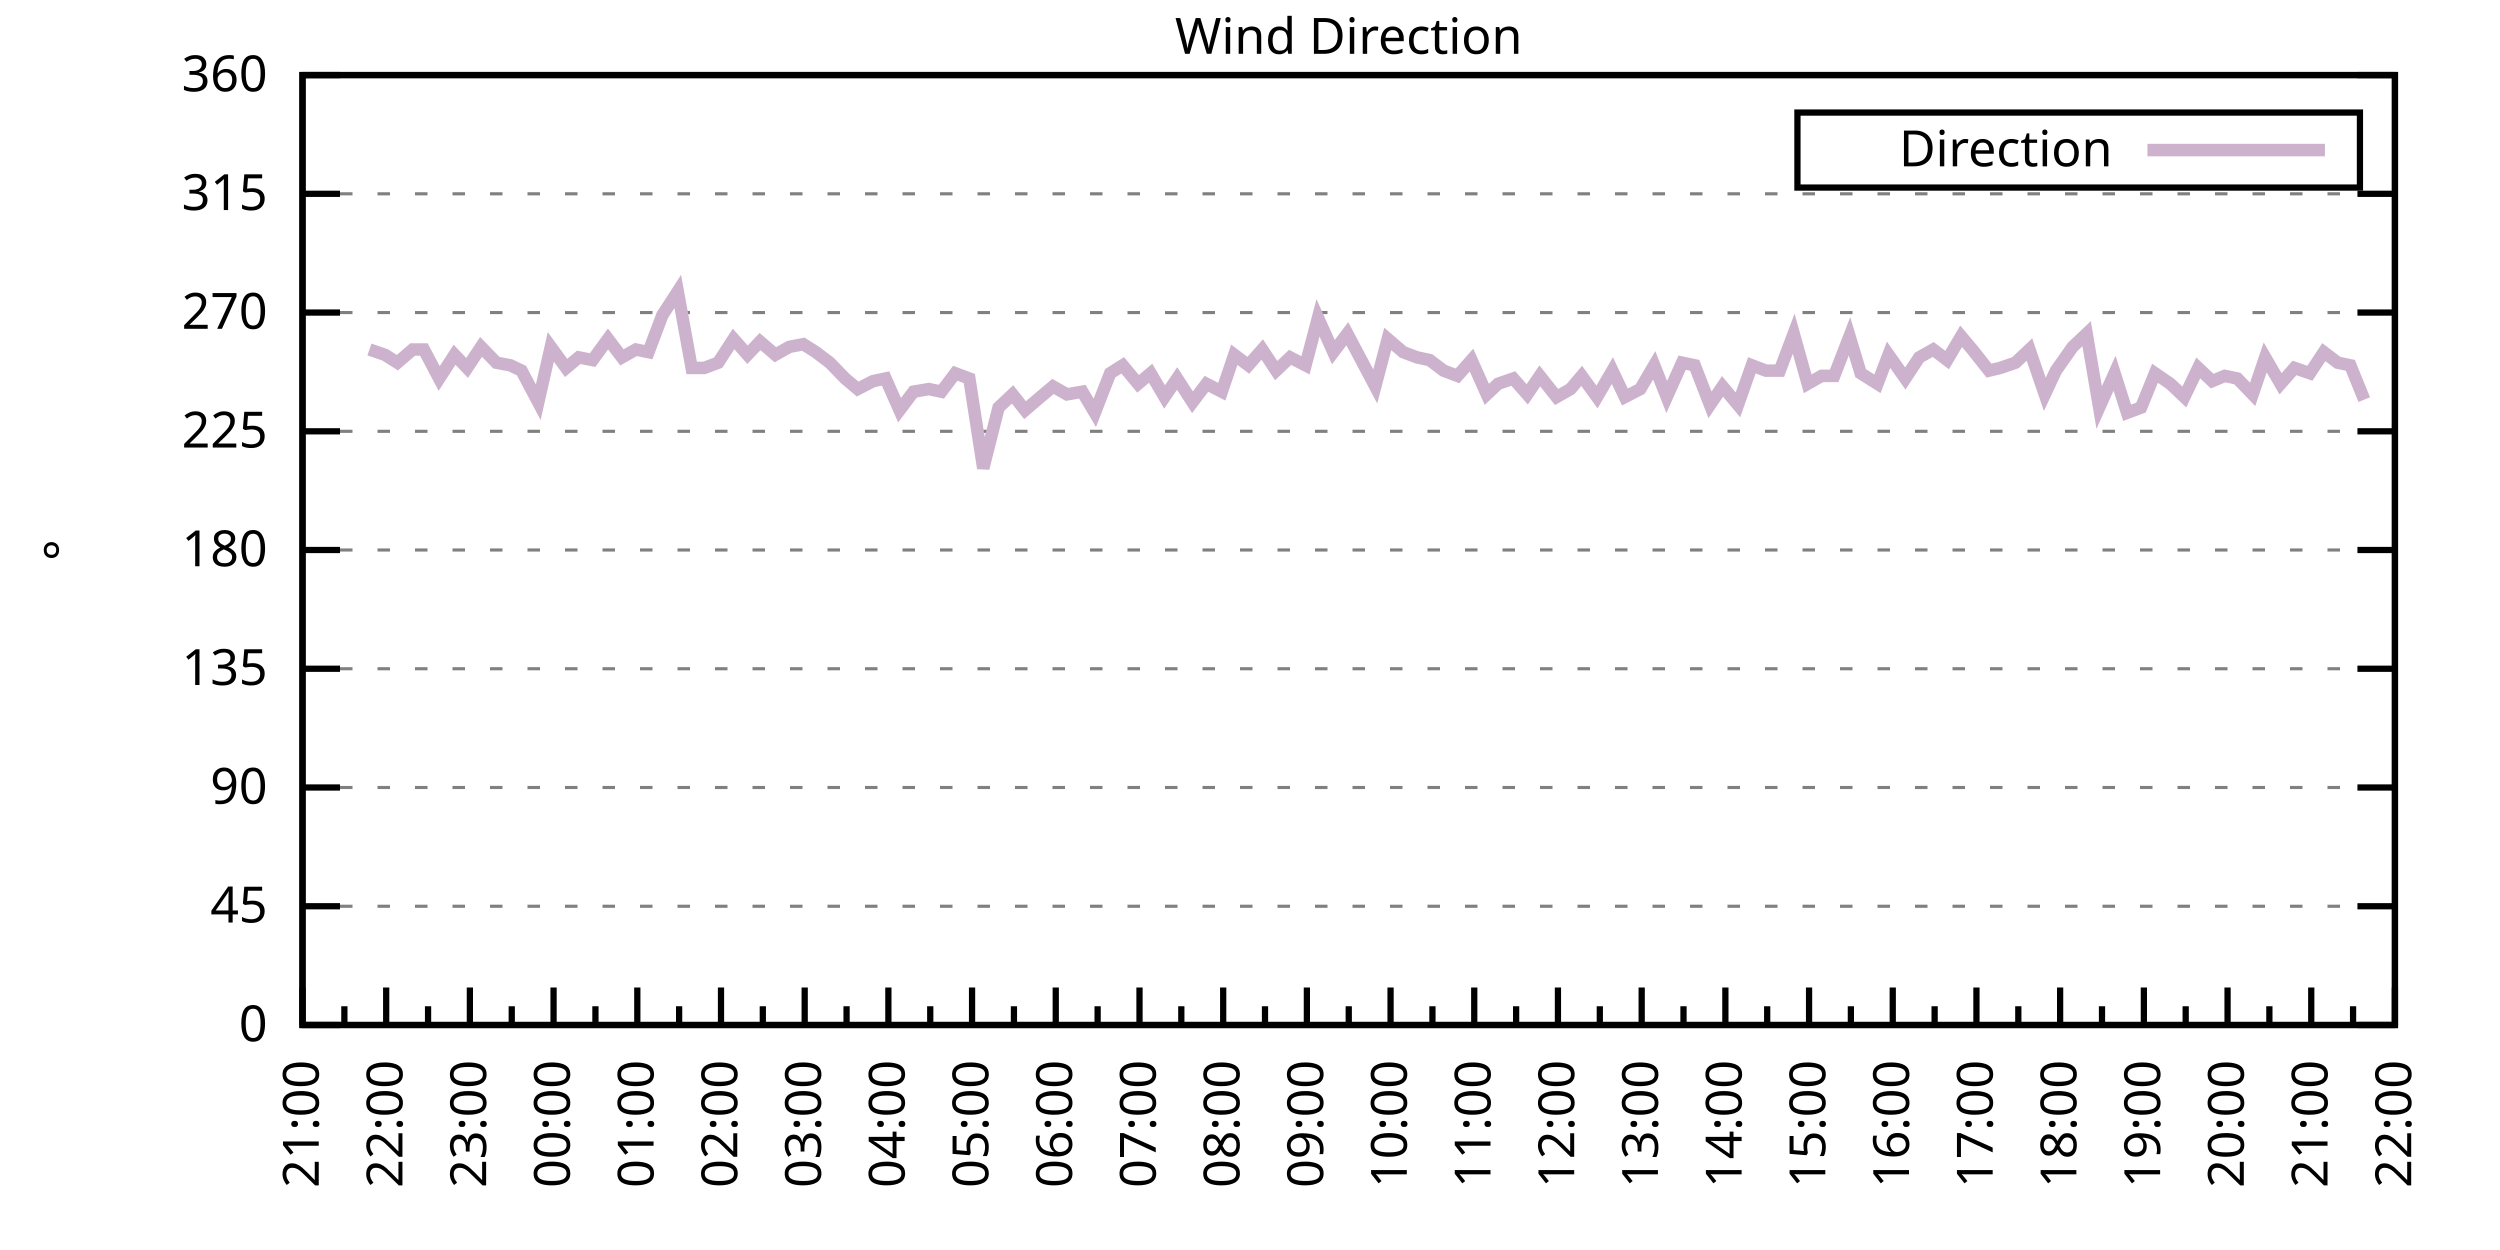
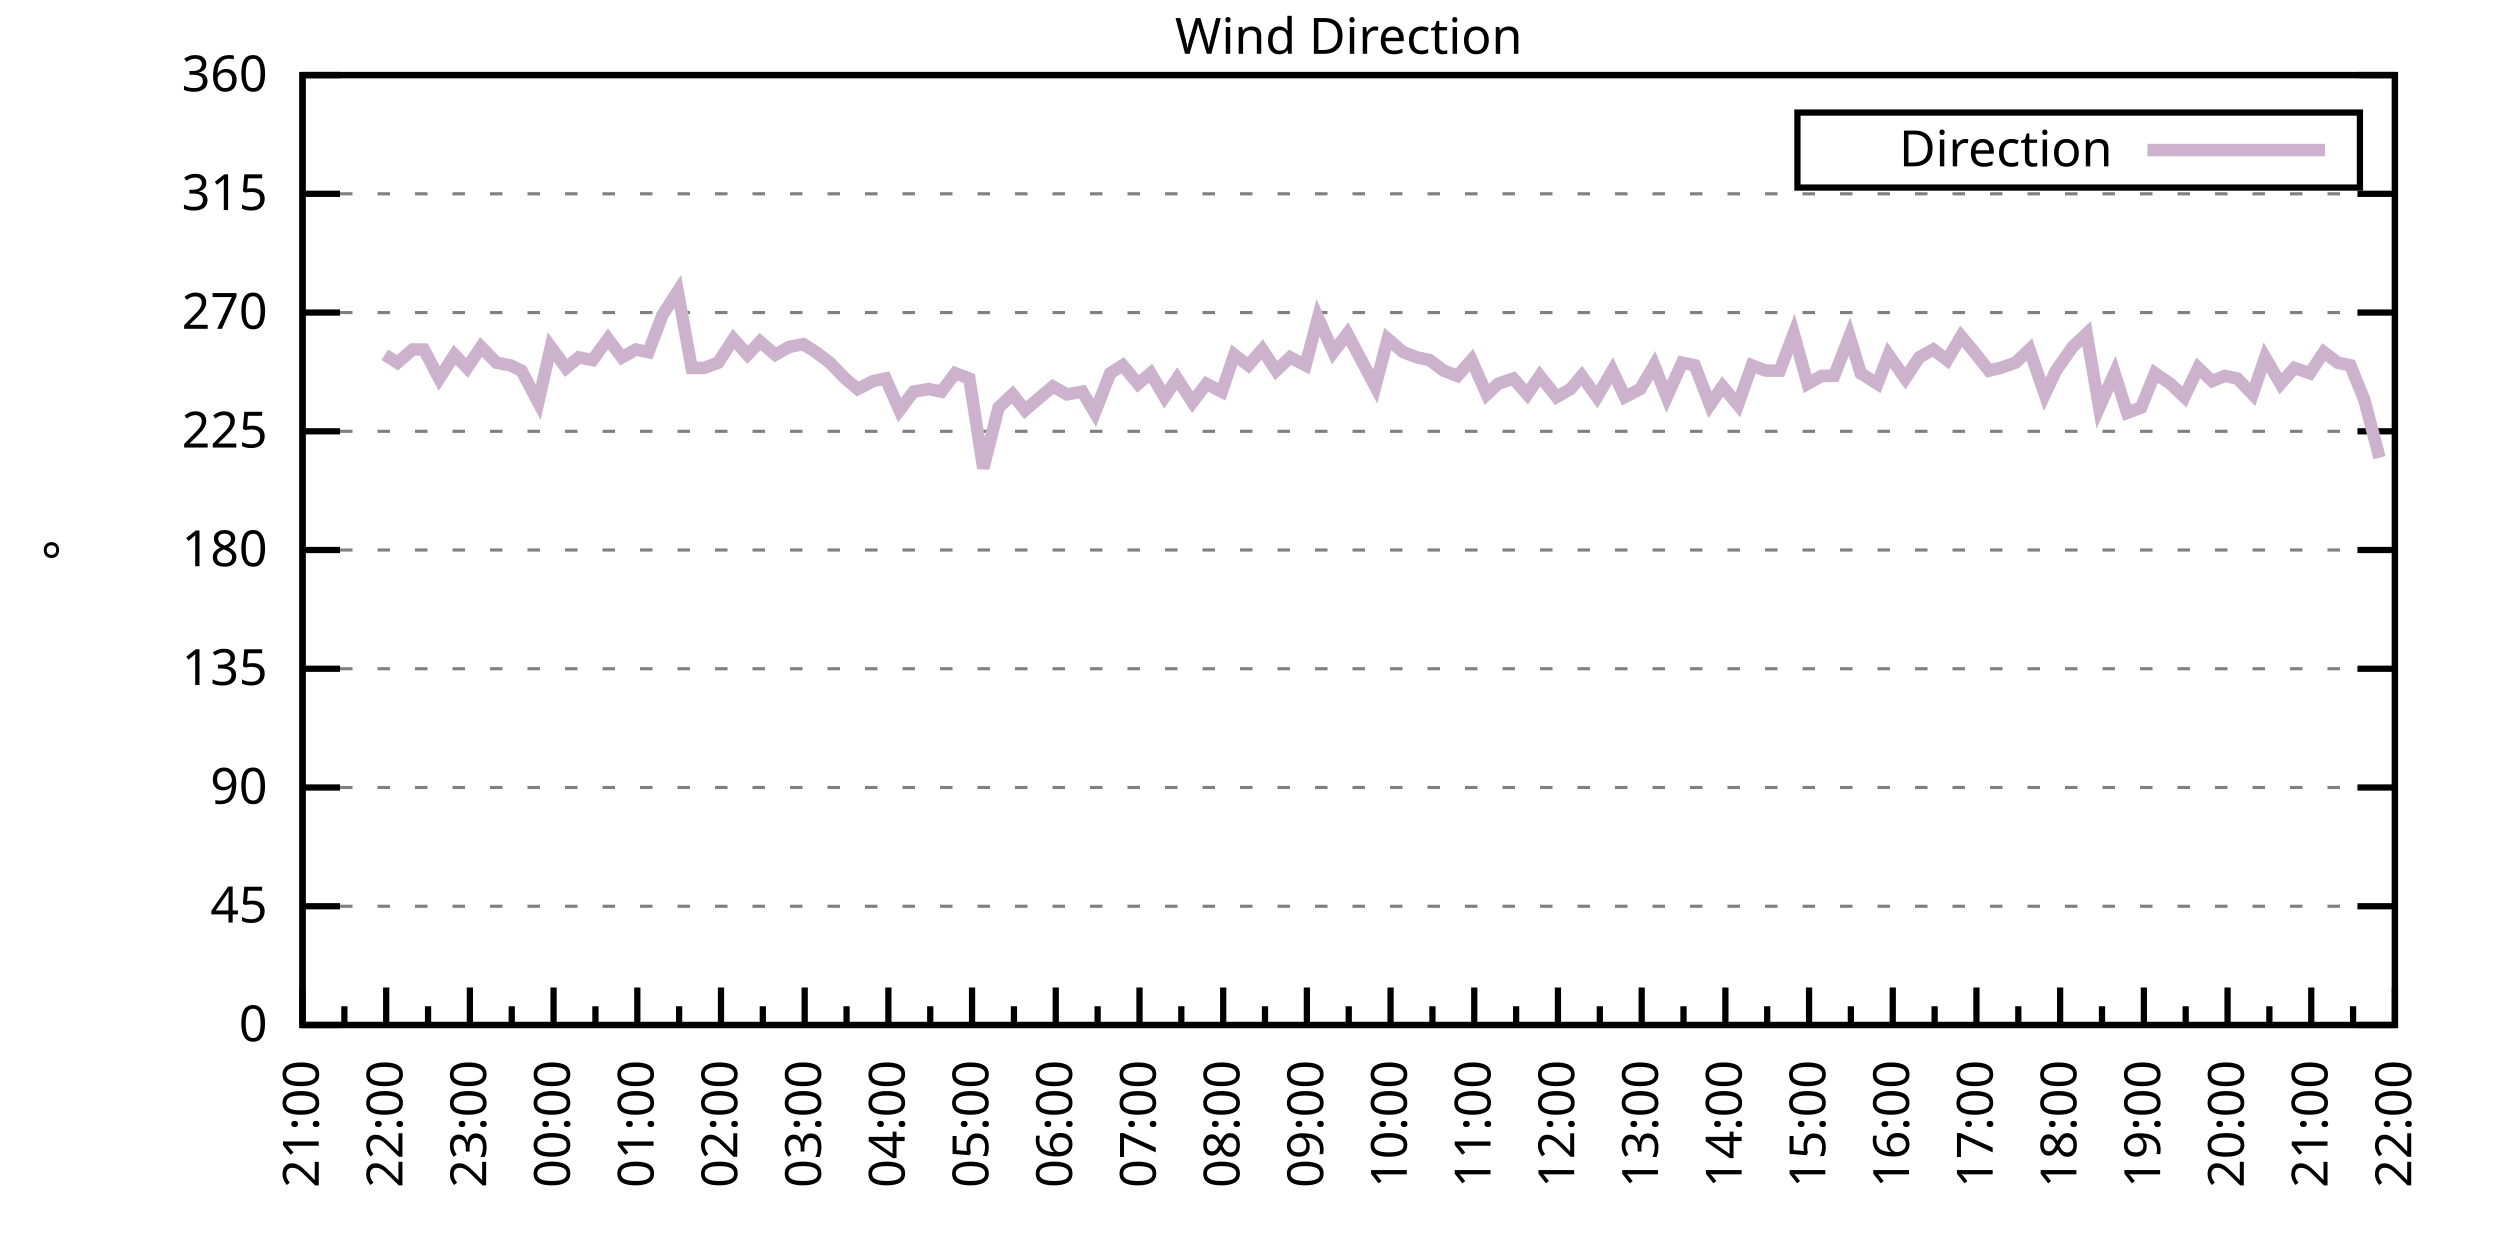
<svg xmlns="http://www.w3.org/2000/svg" xmlns:xlink="http://www.w3.org/1999/xlink" width="400" height="200" viewBox="0 0 400 200">
  <g id="gnuplot_canvas">
    <rect x="0" y="0" width="400" height="200" fill="none" />
    <defs>
      <circle id="gpDot" r="0.5" stroke-width="0.5" stroke="currentColor" />
      <path id="gpPt0" stroke-width="0.333" stroke="currentColor" d="M-1,0 h2 M0,-1 v2" />
      <path id="gpPt1" stroke-width="0.333" stroke="currentColor" d="M-1,-1 L1,1 M1,-1 L-1,1" />
      <path id="gpPt2" stroke-width="0.333" stroke="currentColor" d="M-1,0 L1,0 M0,-1 L0,1 M-1,-1 L1,1 M-1,1 L1,-1" />
      <rect id="gpPt3" stroke-width="0.333" stroke="currentColor" x="-1" y="-1" width="2" height="2" />
      <rect id="gpPt4" stroke-width="0.333" stroke="currentColor" fill="currentColor" x="-1" y="-1" width="2" height="2" />
      <circle id="gpPt5" stroke-width="0.333" stroke="currentColor" cx="0" cy="0" r="1" />
      <use xlink:href="#gpPt5" id="gpPt6" fill="currentColor" stroke="none" />
      <path id="gpPt7" stroke-width="0.333" stroke="currentColor" d="M0,-1.33 L-1.33,0.67 L1.33,0.67 z" />
      <use xlink:href="#gpPt7" id="gpPt8" fill="currentColor" stroke="none" />
      <use xlink:href="#gpPt7" id="gpPt9" stroke="currentColor" transform="rotate(180)" />
      <use xlink:href="#gpPt9" id="gpPt10" fill="currentColor" stroke="none" />
      <use xlink:href="#gpPt3" id="gpPt11" stroke="currentColor" transform="rotate(45)" />
      <use xlink:href="#gpPt11" id="gpPt12" fill="currentColor" stroke="none" />
      <path id="gpPt13" stroke-width="0.333" stroke="currentColor" d="M0,1.330 L1.265,0.411 L0.782,-1.067 L-0.782,-1.076 L-1.265,0.411 z" />
      <use xlink:href="#gpPt13" id="gpPt14" fill="currentColor" stroke="none" />
      <filter id="textbox" filterUnits="objectBoundingBox" x="0" y="0" height="1" width="1">
        <feFlood flood-color="white" flood-opacity="1" result="bgnd" />
        <feComposite in="SourceGraphic" in2="bgnd" operator="atop" />
      </filter>
      <filter id="greybox" filterUnits="objectBoundingBox" x="0" y="0" height="1" width="1">
        <feFlood flood-color="lightgrey" flood-opacity="1" result="grey" />
        <feComposite in="SourceGraphic" in2="grey" operator="atop" />
      </filter>
    </defs>
    <g fill="none" color="white" stroke="currentColor" stroke-width="1.00" stroke-linecap="butt" stroke-linejoin="miter">
</g>
    <g fill="none" color="black" stroke="currentColor" stroke-width="1.00" stroke-linecap="butt" stroke-linejoin="miter">
      <g stroke="none" shape-rendering="crispEdges">
        <polygon fill="rgb(255, 255, 255)" points="48.40,164.00 383.18,164.00 383.18,12.02 48.40,12.02 " />
      </g>
    </g>
    <g fill="none" color="black" stroke="currentColor" stroke-width="1.00" stroke-linecap="butt" stroke-linejoin="miter">
</g>
    <g fill="none" color="black" stroke="black" stroke-width="0.50" stroke-linecap="butt" stroke-linejoin="miter">
</g>
    <g fill="none" color="gray" stroke="currentColor" stroke-width="0.50" stroke-linecap="butt" stroke-linejoin="miter">
      <path stroke="gray" stroke-dasharray="2,4" class="gridline" d="M48.40,164.00 L383.19,164.00  " />
    </g>
    <g fill="none" color="gray" stroke="gray" stroke-width="1.00" stroke-linecap="butt" stroke-linejoin="miter">
</g>
    <g fill="none" color="black" stroke="currentColor" stroke-width="1.00" stroke-linecap="butt" stroke-linejoin="miter">
      <path stroke="black" d="M48.40,164.00 L54.40,164.00 M383.19,164.00 L377.19,164.00  " />
      <g transform="translate(42.80,166.60)" stroke="none" fill="black" font-family="Sans" font-size="8.00" text-anchor="end">
        <text>
          <tspan font-family="Sans"> 0</tspan>
        </text>
      </g>
    </g>
    <g fill="none" color="black" stroke="currentColor" stroke-width="1.00" stroke-linecap="butt" stroke-linejoin="miter">
</g>
    <g fill="none" color="black" stroke="black" stroke-width="0.50" stroke-linecap="butt" stroke-linejoin="miter">
</g>
    <g fill="none" color="gray" stroke="currentColor" stroke-width="0.50" stroke-linecap="butt" stroke-linejoin="miter">
      <path stroke="gray" stroke-dasharray="2,4" class="gridline" d="M48.40,145.00 L383.19,145.00  " />
    </g>
    <g fill="none" color="gray" stroke="gray" stroke-width="1.00" stroke-linecap="butt" stroke-linejoin="miter">
</g>
    <g fill="none" color="black" stroke="currentColor" stroke-width="1.00" stroke-linecap="butt" stroke-linejoin="miter">
      <path stroke="black" d="M48.40,145.00 L54.40,145.00 M383.19,145.00 L377.19,145.00  " />
      <g transform="translate(42.80,147.60)" stroke="none" fill="black" font-family="Sans" font-size="8.00" text-anchor="end">
        <text>
          <tspan font-family="Sans"> 45</tspan>
        </text>
      </g>
    </g>
    <g fill="none" color="black" stroke="currentColor" stroke-width="1.00" stroke-linecap="butt" stroke-linejoin="miter">
</g>
    <g fill="none" color="black" stroke="black" stroke-width="0.50" stroke-linecap="butt" stroke-linejoin="miter">
</g>
    <g fill="none" color="gray" stroke="currentColor" stroke-width="0.50" stroke-linecap="butt" stroke-linejoin="miter">
      <path stroke="gray" stroke-dasharray="2,4" class="gridline" d="M48.40,126.00 L383.19,126.00  " />
    </g>
    <g fill="none" color="gray" stroke="gray" stroke-width="1.00" stroke-linecap="butt" stroke-linejoin="miter">
</g>
    <g fill="none" color="black" stroke="currentColor" stroke-width="1.00" stroke-linecap="butt" stroke-linejoin="miter">
      <path stroke="black" d="M48.40,126.00 L54.40,126.00 M383.19,126.00 L377.19,126.00  " />
      <g transform="translate(42.80,128.60)" stroke="none" fill="black" font-family="Sans" font-size="8.00" text-anchor="end">
        <text>
          <tspan font-family="Sans"> 90</tspan>
        </text>
      </g>
    </g>
    <g fill="none" color="black" stroke="currentColor" stroke-width="1.00" stroke-linecap="butt" stroke-linejoin="miter">
</g>
    <g fill="none" color="black" stroke="black" stroke-width="0.50" stroke-linecap="butt" stroke-linejoin="miter">
</g>
    <g fill="none" color="gray" stroke="currentColor" stroke-width="0.50" stroke-linecap="butt" stroke-linejoin="miter">
      <path stroke="gray" stroke-dasharray="2,4" class="gridline" d="M48.40,107.00 L383.19,107.00  " />
    </g>
    <g fill="none" color="gray" stroke="gray" stroke-width="1.00" stroke-linecap="butt" stroke-linejoin="miter">
</g>
    <g fill="none" color="black" stroke="currentColor" stroke-width="1.00" stroke-linecap="butt" stroke-linejoin="miter">
      <path stroke="black" d="M48.40,107.00 L54.40,107.00 M383.19,107.00 L377.19,107.00  " />
      <g transform="translate(42.80,109.60)" stroke="none" fill="black" font-family="Sans" font-size="8.00" text-anchor="end">
        <text>
          <tspan font-family="Sans"> 135</tspan>
        </text>
      </g>
    </g>
    <g fill="none" color="black" stroke="currentColor" stroke-width="1.00" stroke-linecap="butt" stroke-linejoin="miter">
</g>
    <g fill="none" color="black" stroke="black" stroke-width="0.50" stroke-linecap="butt" stroke-linejoin="miter">
</g>
    <g fill="none" color="gray" stroke="currentColor" stroke-width="0.50" stroke-linecap="butt" stroke-linejoin="miter">
      <path stroke="gray" stroke-dasharray="2,4" class="gridline" d="M48.40,88.00 L383.19,88.00  " />
    </g>
    <g fill="none" color="gray" stroke="gray" stroke-width="1.00" stroke-linecap="butt" stroke-linejoin="miter">
</g>
    <g fill="none" color="black" stroke="currentColor" stroke-width="1.00" stroke-linecap="butt" stroke-linejoin="miter">
      <path stroke="black" d="M48.40,88.00 L54.40,88.00 M383.19,88.00 L377.19,88.00  " />
      <g transform="translate(42.80,90.60)" stroke="none" fill="black" font-family="Sans" font-size="8.00" text-anchor="end">
        <text>
          <tspan font-family="Sans"> 180</tspan>
        </text>
      </g>
    </g>
    <g fill="none" color="black" stroke="currentColor" stroke-width="1.00" stroke-linecap="butt" stroke-linejoin="miter">
</g>
    <g fill="none" color="black" stroke="black" stroke-width="0.50" stroke-linecap="butt" stroke-linejoin="miter">
</g>
    <g fill="none" color="gray" stroke="currentColor" stroke-width="0.50" stroke-linecap="butt" stroke-linejoin="miter">
      <path stroke="gray" stroke-dasharray="2,4" class="gridline" d="M48.40,69.01 L383.19,69.01  " />
    </g>
    <g fill="none" color="gray" stroke="gray" stroke-width="1.00" stroke-linecap="butt" stroke-linejoin="miter">
</g>
    <g fill="none" color="black" stroke="currentColor" stroke-width="1.00" stroke-linecap="butt" stroke-linejoin="miter">
      <path stroke="black" d="M48.40,69.01 L54.40,69.01 M383.19,69.01 L377.19,69.01  " />
      <g transform="translate(42.80,71.61)" stroke="none" fill="black" font-family="Sans" font-size="8.00" text-anchor="end">
        <text>
          <tspan font-family="Sans"> 225</tspan>
        </text>
      </g>
    </g>
    <g fill="none" color="black" stroke="currentColor" stroke-width="1.00" stroke-linecap="butt" stroke-linejoin="miter">
</g>
    <g fill="none" color="black" stroke="black" stroke-width="0.50" stroke-linecap="butt" stroke-linejoin="miter">
</g>
    <g fill="none" color="gray" stroke="currentColor" stroke-width="0.50" stroke-linecap="butt" stroke-linejoin="miter">
      <path stroke="gray" stroke-dasharray="2,4" class="gridline" d="M48.40,50.01 L383.19,50.01  " />
    </g>
    <g fill="none" color="gray" stroke="gray" stroke-width="1.00" stroke-linecap="butt" stroke-linejoin="miter">
</g>
    <g fill="none" color="black" stroke="currentColor" stroke-width="1.00" stroke-linecap="butt" stroke-linejoin="miter">
      <path stroke="black" d="M48.40,50.01 L54.40,50.01 M383.19,50.01 L377.19,50.01  " />
      <g transform="translate(42.80,52.61)" stroke="none" fill="black" font-family="Sans" font-size="8.00" text-anchor="end">
        <text>
          <tspan font-family="Sans"> 270</tspan>
        </text>
      </g>
    </g>
    <g fill="none" color="black" stroke="currentColor" stroke-width="1.00" stroke-linecap="butt" stroke-linejoin="miter">
</g>
    <g fill="none" color="black" stroke="black" stroke-width="0.50" stroke-linecap="butt" stroke-linejoin="miter">
</g>
    <g fill="none" color="gray" stroke="currentColor" stroke-width="0.50" stroke-linecap="butt" stroke-linejoin="miter">
      <path stroke="gray" stroke-dasharray="2,4" class="gridline" d="M48.40,31.01 L383.19,31.01  " />
    </g>
    <g fill="none" color="gray" stroke="gray" stroke-width="1.00" stroke-linecap="butt" stroke-linejoin="miter">
</g>
    <g fill="none" color="black" stroke="currentColor" stroke-width="1.00" stroke-linecap="butt" stroke-linejoin="miter">
      <path stroke="black" d="M48.40,31.01 L54.40,31.01 M383.19,31.01 L377.19,31.01  " />
      <g transform="translate(42.80,33.61)" stroke="none" fill="black" font-family="Sans" font-size="8.00" text-anchor="end">
        <text>
          <tspan font-family="Sans"> 315</tspan>
        </text>
      </g>
    </g>
    <g fill="none" color="black" stroke="currentColor" stroke-width="1.00" stroke-linecap="butt" stroke-linejoin="miter">
</g>
    <g fill="none" color="black" stroke="black" stroke-width="0.50" stroke-linecap="butt" stroke-linejoin="miter">
</g>
    <g fill="none" color="gray" stroke="currentColor" stroke-width="0.50" stroke-linecap="butt" stroke-linejoin="miter">
      <path stroke="gray" stroke-dasharray="2,4" class="gridline" d="M48.40,12.01 L383.19,12.01  " />
    </g>
    <g fill="none" color="gray" stroke="gray" stroke-width="1.00" stroke-linecap="butt" stroke-linejoin="miter">
</g>
    <g fill="none" color="black" stroke="currentColor" stroke-width="1.00" stroke-linecap="butt" stroke-linejoin="miter">
      <path stroke="black" d="M48.40,12.01 L54.40,12.01 M383.19,12.01 L377.19,12.01  " />
      <g transform="translate(42.80,14.61)" stroke="none" fill="black" font-family="Sans" font-size="8.00" text-anchor="end">
        <text>
          <tspan font-family="Sans"> 360</tspan>
        </text>
      </g>
    </g>
    <g fill="none" color="black" stroke="currentColor" stroke-width="1.00" stroke-linecap="butt" stroke-linejoin="miter">
      <path stroke="black" d="M48.40,164.00 L48.40,158.00  " />
      <g transform="translate(51.00,169.60) rotate(270)" stroke="none" fill="black" font-family="Sans" font-size="8.00" text-anchor="end">
        <text>
          <tspan font-family="Sans">21:00</tspan>
        </text>
      </g>
    </g>
    <g fill="none" color="black" stroke="currentColor" stroke-width="1.00" stroke-linecap="butt" stroke-linejoin="miter">
      <path stroke="black" d="M55.10,164.00 L55.10,161.00 M61.79,164.00 L61.79,158.00  " />
      <g transform="translate(64.39,169.60) rotate(270)" stroke="none" fill="black" font-family="Sans" font-size="8.00" text-anchor="end">
        <text>
          <tspan font-family="Sans">22:00</tspan>
        </text>
      </g>
    </g>
    <g fill="none" color="black" stroke="currentColor" stroke-width="1.00" stroke-linecap="butt" stroke-linejoin="miter">
      <path stroke="black" d="M68.49,164.00 L68.49,161.00 M75.18,164.00 L75.18,158.00  " />
      <g transform="translate(77.78,169.60) rotate(270)" stroke="none" fill="black" font-family="Sans" font-size="8.00" text-anchor="end">
        <text>
          <tspan font-family="Sans">23:00</tspan>
        </text>
      </g>
    </g>
    <g fill="none" color="black" stroke="currentColor" stroke-width="1.00" stroke-linecap="butt" stroke-linejoin="miter">
      <path stroke="black" d="M81.88,164.00 L81.88,161.00 M88.57,164.00 L88.57,158.00  " />
      <g transform="translate(91.17,169.60) rotate(270)" stroke="none" fill="black" font-family="Sans" font-size="8.00" text-anchor="end">
        <text>
          <tspan font-family="Sans">00:00</tspan>
        </text>
      </g>
    </g>
    <g fill="none" color="black" stroke="currentColor" stroke-width="1.00" stroke-linecap="butt" stroke-linejoin="miter">
      <path stroke="black" d="M95.27,164.00 L95.27,161.00 M101.97,164.00 L101.97,158.00  " />
      <g transform="translate(104.57,169.60) rotate(270)" stroke="none" fill="black" font-family="Sans" font-size="8.00" text-anchor="end">
        <text>
          <tspan font-family="Sans">01:00</tspan>
        </text>
      </g>
    </g>
    <g fill="none" color="black" stroke="currentColor" stroke-width="1.00" stroke-linecap="butt" stroke-linejoin="miter">
      <path stroke="black" d="M108.66,164.00 L108.66,161.00 M115.36,164.00 L115.36,158.00  " />
      <g transform="translate(117.96,169.60) rotate(270)" stroke="none" fill="black" font-family="Sans" font-size="8.00" text-anchor="end">
        <text>
          <tspan font-family="Sans">02:00</tspan>
        </text>
      </g>
    </g>
    <g fill="none" color="black" stroke="currentColor" stroke-width="1.00" stroke-linecap="butt" stroke-linejoin="miter">
      <path stroke="black" d="M122.05,164.00 L122.05,161.00 M128.75,164.00 L128.75,158.00  " />
      <g transform="translate(131.35,169.60) rotate(270)" stroke="none" fill="black" font-family="Sans" font-size="8.00" text-anchor="end">
        <text>
          <tspan font-family="Sans">03:00</tspan>
        </text>
      </g>
    </g>
    <g fill="none" color="black" stroke="currentColor" stroke-width="1.00" stroke-linecap="butt" stroke-linejoin="miter">
      <path stroke="black" d="M135.45,164.00 L135.45,161.00 M142.14,164.00 L142.14,158.00  " />
      <g transform="translate(144.74,169.60) rotate(270)" stroke="none" fill="black" font-family="Sans" font-size="8.00" text-anchor="end">
        <text>
          <tspan font-family="Sans">04:00</tspan>
        </text>
      </g>
    </g>
    <g fill="none" color="black" stroke="currentColor" stroke-width="1.00" stroke-linecap="butt" stroke-linejoin="miter">
      <path stroke="black" d="M148.84,164.00 L148.84,161.00 M155.53,164.00 L155.53,158.00  " />
      <g transform="translate(158.13,169.60) rotate(270)" stroke="none" fill="black" font-family="Sans" font-size="8.00" text-anchor="end">
        <text>
          <tspan font-family="Sans">05:00</tspan>
        </text>
      </g>
    </g>
    <g fill="none" color="black" stroke="currentColor" stroke-width="1.00" stroke-linecap="butt" stroke-linejoin="miter">
      <path stroke="black" d="M162.23,164.00 L162.23,161.00 M168.92,164.00 L168.92,158.00  " />
      <g transform="translate(171.52,169.60) rotate(270)" stroke="none" fill="black" font-family="Sans" font-size="8.00" text-anchor="end">
        <text>
          <tspan font-family="Sans">06:00</tspan>
        </text>
      </g>
    </g>
    <g fill="none" color="black" stroke="currentColor" stroke-width="1.00" stroke-linecap="butt" stroke-linejoin="miter">
      <path stroke="black" d="M175.62,164.00 L175.62,161.00 M182.32,164.00 L182.32,158.00  " />
      <g transform="translate(184.92,169.60) rotate(270)" stroke="none" fill="black" font-family="Sans" font-size="8.00" text-anchor="end">
        <text>
          <tspan font-family="Sans">07:00</tspan>
        </text>
      </g>
    </g>
    <g fill="none" color="black" stroke="currentColor" stroke-width="1.00" stroke-linecap="butt" stroke-linejoin="miter">
      <path stroke="black" d="M189.01,164.00 L189.01,161.00 M195.71,164.00 L195.71,158.00  " />
      <g transform="translate(198.31,169.60) rotate(270)" stroke="none" fill="black" font-family="Sans" font-size="8.00" text-anchor="end">
        <text>
          <tspan font-family="Sans">08:00</tspan>
        </text>
      </g>
    </g>
    <g fill="none" color="black" stroke="currentColor" stroke-width="1.00" stroke-linecap="butt" stroke-linejoin="miter">
      <path stroke="black" d="M202.40,164.00 L202.40,161.00 M209.10,164.00 L209.10,158.00  " />
      <g transform="translate(211.70,169.60) rotate(270)" stroke="none" fill="black" font-family="Sans" font-size="8.00" text-anchor="end">
        <text>
          <tspan font-family="Sans">09:00</tspan>
        </text>
      </g>
    </g>
    <g fill="none" color="black" stroke="currentColor" stroke-width="1.00" stroke-linecap="butt" stroke-linejoin="miter">
      <path stroke="black" d="M215.80,164.00 L215.80,161.00 M222.49,164.00 L222.49,158.00  " />
      <g transform="translate(225.09,169.60) rotate(270)" stroke="none" fill="black" font-family="Sans" font-size="8.00" text-anchor="end">
        <text>
          <tspan font-family="Sans">10:00</tspan>
        </text>
      </g>
    </g>
    <g fill="none" color="black" stroke="currentColor" stroke-width="1.00" stroke-linecap="butt" stroke-linejoin="miter">
      <path stroke="black" d="M229.19,164.00 L229.19,161.00 M235.88,164.00 L235.88,158.00  " />
      <g transform="translate(238.48,169.60) rotate(270)" stroke="none" fill="black" font-family="Sans" font-size="8.00" text-anchor="end">
        <text>
          <tspan font-family="Sans">11:00</tspan>
        </text>
      </g>
    </g>
    <g fill="none" color="black" stroke="currentColor" stroke-width="1.00" stroke-linecap="butt" stroke-linejoin="miter">
      <path stroke="black" d="M242.58,164.00 L242.58,161.00 M249.27,164.00 L249.27,158.00  " />
      <g transform="translate(251.87,169.60) rotate(270)" stroke="none" fill="black" font-family="Sans" font-size="8.00" text-anchor="end">
        <text>
          <tspan font-family="Sans">12:00</tspan>
        </text>
      </g>
    </g>
    <g fill="none" color="black" stroke="currentColor" stroke-width="1.00" stroke-linecap="butt" stroke-linejoin="miter">
      <path stroke="black" d="M255.97,164.00 L255.97,161.00 M262.67,164.00 L262.67,158.00  " />
      <g transform="translate(265.27,169.60) rotate(270)" stroke="none" fill="black" font-family="Sans" font-size="8.00" text-anchor="end">
        <text>
          <tspan font-family="Sans">13:00</tspan>
        </text>
      </g>
    </g>
    <g fill="none" color="black" stroke="currentColor" stroke-width="1.00" stroke-linecap="butt" stroke-linejoin="miter">
      <path stroke="black" d="M269.36,164.00 L269.36,161.00 M276.06,164.00 L276.06,158.00  " />
      <g transform="translate(278.66,169.60) rotate(270)" stroke="none" fill="black" font-family="Sans" font-size="8.00" text-anchor="end">
        <text>
          <tspan font-family="Sans">14:00</tspan>
        </text>
      </g>
    </g>
    <g fill="none" color="black" stroke="currentColor" stroke-width="1.00" stroke-linecap="butt" stroke-linejoin="miter">
      <path stroke="black" d="M282.75,164.00 L282.75,161.00 M289.45,164.00 L289.45,158.00  " />
      <g transform="translate(292.05,169.60) rotate(270)" stroke="none" fill="black" font-family="Sans" font-size="8.00" text-anchor="end">
        <text>
          <tspan font-family="Sans">15:00</tspan>
        </text>
      </g>
    </g>
    <g fill="none" color="black" stroke="currentColor" stroke-width="1.00" stroke-linecap="butt" stroke-linejoin="miter">
      <path stroke="black" d="M296.14,164.00 L296.14,161.00 M302.84,164.00 L302.84,158.00  " />
      <g transform="translate(305.44,169.60) rotate(270)" stroke="none" fill="black" font-family="Sans" font-size="8.00" text-anchor="end">
        <text>
          <tspan font-family="Sans">16:00</tspan>
        </text>
      </g>
    </g>
    <g fill="none" color="black" stroke="currentColor" stroke-width="1.00" stroke-linecap="butt" stroke-linejoin="miter">
      <path stroke="black" d="M309.54,164.00 L309.54,161.00 M316.23,164.00 L316.23,158.00  " />
      <g transform="translate(318.83,169.60) rotate(270)" stroke="none" fill="black" font-family="Sans" font-size="8.00" text-anchor="end">
        <text>
          <tspan font-family="Sans">17:00</tspan>
        </text>
      </g>
    </g>
    <g fill="none" color="black" stroke="currentColor" stroke-width="1.00" stroke-linecap="butt" stroke-linejoin="miter">
      <path stroke="black" d="M322.93,164.00 L322.93,161.00 M329.62,164.00 L329.62,158.00  " />
      <g transform="translate(332.22,169.60) rotate(270)" stroke="none" fill="black" font-family="Sans" font-size="8.00" text-anchor="end">
        <text>
          <tspan font-family="Sans">18:00</tspan>
        </text>
      </g>
    </g>
    <g fill="none" color="black" stroke="currentColor" stroke-width="1.00" stroke-linecap="butt" stroke-linejoin="miter">
      <path stroke="black" d="M336.32,164.00 L336.32,161.00 M343.02,164.00 L343.02,158.00  " />
      <g transform="translate(345.62,169.60) rotate(270)" stroke="none" fill="black" font-family="Sans" font-size="8.00" text-anchor="end">
        <text>
          <tspan font-family="Sans">19:00</tspan>
        </text>
      </g>
    </g>
    <g fill="none" color="black" stroke="currentColor" stroke-width="1.00" stroke-linecap="butt" stroke-linejoin="miter">
      <path stroke="black" d="M349.71,164.00 L349.71,161.00 M356.41,164.00 L356.41,158.00  " />
      <g transform="translate(359.01,169.60) rotate(270)" stroke="none" fill="black" font-family="Sans" font-size="8.00" text-anchor="end">
        <text>
          <tspan font-family="Sans">20:00</tspan>
        </text>
      </g>
    </g>
    <g fill="none" color="black" stroke="currentColor" stroke-width="1.00" stroke-linecap="butt" stroke-linejoin="miter">
      <path stroke="black" d="M363.10,164.00 L363.10,161.00 M369.80,164.00 L369.80,158.00  " />
      <g transform="translate(372.40,169.60) rotate(270)" stroke="none" fill="black" font-family="Sans" font-size="8.00" text-anchor="end">
        <text>
          <tspan font-family="Sans">21:00</tspan>
        </text>
      </g>
    </g>
    <g fill="none" color="black" stroke="currentColor" stroke-width="1.00" stroke-linecap="butt" stroke-linejoin="miter">
      <path stroke="black" d="M376.49,164.00 L376.49,161.00 M383.19,164.00 L383.19,158.00  " />
      <g transform="translate(385.79,169.60) rotate(270)" stroke="none" fill="black" font-family="Sans" font-size="8.00" text-anchor="end">
        <text>
          <tspan font-family="Sans">22:00</tspan>
        </text>
      </g>
    </g>
    <g fill="none" color="black" stroke="currentColor" stroke-width="1.00" stroke-linecap="butt" stroke-linejoin="miter">
</g>
    <g fill="none" color="black" stroke="currentColor" stroke-width="1.00" stroke-linecap="butt" stroke-linejoin="miter">
      <path stroke="black" d="M48.40,12.01 L48.40,164.00 L383.19,164.00 L383.19,12.01 L48.40,12.01 Z  " />
    </g>
    <g fill="none" color="black" stroke="currentColor" stroke-width="1.00" stroke-linecap="butt" stroke-linejoin="miter">
      <g transform="translate(12.80,88.01) rotate(270)" stroke="none" fill="black" font-family="Sans" font-size="8.00" text-anchor="middle">
        <text>
          <tspan font-family="Sans">°</tspan>
        </text>
      </g>
    </g>
    <g fill="none" color="black" stroke="currentColor" stroke-width="1.00" stroke-linecap="butt" stroke-linejoin="miter">
</g>
    <g fill="none" color="black" stroke="currentColor" stroke-width="1.00" stroke-linecap="butt" stroke-linejoin="miter">
      <path stroke="black" d="M287.59,30.01 L287.59,18.01 L377.59,18.01 L377.59,30.01 L287.59,30.01 Z  " />
    </g>
    <g id="Wind_direction_plot_1">
      <g fill="none" color="white" stroke="black" stroke-width="2.00" stroke-linecap="butt" stroke-linejoin="miter">
</g>
      <g fill="none" color="black" stroke="currentColor" stroke-width="2.00" stroke-linecap="butt" stroke-linejoin="miter">
        <g transform="translate(337.99,26.61)" stroke="none" fill="black" font-family="Sans" font-size="8.00" text-anchor="end">
          <text>
            <tspan font-family="Sans">Direction</tspan>
          </text>
        </g>
      </g>
      <g fill="none" color="black" stroke="currentColor" stroke-width="2.00" stroke-linecap="butt" stroke-linejoin="miter">
-         <path stroke="rgb(204, 178, 204)" d="M343.59,24.01 L371.99,24.01 M59.11,55.92 L61.57,56.76 L63.58,58.03 L66.03,55.92 L67.82,55.92 L70.27,60.56   L72.73,56.76 L74.74,58.87 L76.97,55.50 L79.42,58.03 L81.66,58.45 L83.44,59.30 L86.12,64.36 L88.13,55.50   L90.58,58.87 L92.59,57.18 L94.82,57.61 L97.28,54.23 L99.51,57.18 L101.74,55.92 L103.75,56.34 L105.98,50.43   L108.44,46.63 L110.67,58.87 L112.68,58.87 L114.91,58.03 L117.37,54.23 L119.60,56.76 L121.61,54.65 L124.06,56.76   L126.29,55.50 L128.53,55.07 L130.54,56.34 L132.77,58.03 L135.22,60.56 L137.23,62.25 L139.69,60.98 L141.69,60.56   L143.93,65.63 L146.16,62.67 L148.61,62.25 L150.62,62.67 L152.85,59.72 L155.09,60.56 L157.32,74.92 L159.77,65.21   L162.01,63.10 L164.01,65.63 L166.47,63.52 L168.48,61.83 L170.71,63.10 L173.17,62.67 L175.17,66.05 L177.63,59.72   L179.64,58.45 L182.09,61.41 L184.10,59.72 L186.33,63.52 L188.34,60.56 L190.80,64.36 L193.03,61.41 L195.48,62.67   L197.49,56.76 L199.73,58.45 L201.96,55.92 L204.19,59.30 L206.42,57.18 L208.88,58.45 L210.88,50.85 L213.34,56.34   L215.57,53.39 L217.58,57.18 L220.04,61.83 L222.04,54.23 L224.50,56.34 L226.73,57.18 L228.74,57.61 L230.97,59.30   L233.20,60.14 L235.44,57.61 L237.89,63.10 L239.68,61.41 L242.13,60.56 L244.36,63.10 L246.37,60.14 L249.05,63.52   L251.28,62.25 L253.07,60.14 L255.52,63.52 L257.98,59.30 L259.99,63.52 L262.44,62.25 L264.67,58.45 L266.68,63.52   L269.14,58.03 L271.15,58.45 L273.60,64.78 L275.61,61.83 L278.07,64.78 L280.30,58.45 L282.53,59.30 L284.76,59.30   L286.99,53.39 L289.23,61.41 L291.46,60.14 L293.47,60.14 L295.92,53.81 L297.71,59.72 L300.39,61.41 L302.17,56.76   L304.85,60.56 L307.08,57.18 L309.31,55.92 L311.54,57.61 L313.78,53.81 L315.56,55.92 L318.24,59.30 L320.03,58.87   L322.48,58.03 L324.71,55.92 L327.17,63.10 L328.95,59.30 L331.63,55.50 L333.86,53.39 L335.87,65.21 L338.33,59.72   L340.34,66.05 L342.57,65.21 L344.80,59.72 L347.26,61.41 L349.49,63.52 L351.72,58.87 L353.95,60.98 L355.96,60.14   L357.97,60.56 L360.42,63.10 L362.43,57.18 L364.89,61.41 L367.12,58.87 L369.58,59.72 L371.81,56.34 L374.04,58.03   L376.05,58.45 L378.28,63.94  " />
+         <path stroke="rgb(204, 178, 204)" d="M343.59,24.01 L371.99,24.01 M61.57,56.76 L63.58,58.03 L66.03,55.92 L67.82,55.92 L70.27,60.56 L72.73,56.76   L74.74,58.87 L76.97,55.50 L79.42,58.03 L81.66,58.45 L83.44,59.30 L86.12,64.36 L88.13,55.50 L90.58,58.87   L92.59,57.18 L94.82,57.61 L97.28,54.23 L99.51,57.18 L101.74,55.92 L103.75,56.34 L105.98,50.43 L108.44,46.63   L110.67,58.87 L112.68,58.87 L114.91,58.03 L117.37,54.23 L119.60,56.76 L121.61,54.65 L124.06,56.76 L126.29,55.50   L128.53,55.07 L130.54,56.34 L132.77,58.03 L135.22,60.56 L137.23,62.25 L139.69,60.98 L141.69,60.56 L143.93,65.63   L146.16,62.67 L148.61,62.25 L150.62,62.67 L152.85,59.72 L155.09,60.56 L157.32,74.92 L159.77,65.21 L162.01,63.10   L164.01,65.63 L166.47,63.52 L168.48,61.83 L170.71,63.10 L173.17,62.67 L175.17,66.05 L177.63,59.72 L179.64,58.45   L182.09,61.41 L184.10,59.72 L186.33,63.52 L188.34,60.56 L190.80,64.36 L193.03,61.41 L195.48,62.67 L197.49,56.76   L199.73,58.45 L201.96,55.92 L204.19,59.30 L206.42,57.18 L208.88,58.45 L210.88,50.85 L213.34,56.34 L215.57,53.39   L217.58,57.18 L220.04,61.83 L222.04,54.23 L224.50,56.34 L226.73,57.18 L228.74,57.61 L230.97,59.30 L233.20,60.14   L235.44,57.61 L237.89,63.10 L239.68,61.41 L242.13,60.56 L244.36,63.10 L246.37,60.14 L249.05,63.52 L251.28,62.25   L253.07,60.14 L255.52,63.52 L257.98,59.30 L259.99,63.52 L262.44,62.25 L264.67,58.45 L266.68,63.52 L269.14,58.03   L271.15,58.45 L273.60,64.78 L275.61,61.83 L278.07,64.78 L280.30,58.45 L282.53,59.30 L284.76,59.30 L286.99,53.39   L289.23,61.41 L291.46,60.14 L293.47,60.14 L295.92,53.81 L297.71,59.72 L300.39,61.41 L302.17,56.76 L304.85,60.56   L307.08,57.18 L309.31,55.92 L311.54,57.61 L313.78,53.81 L315.56,55.92 L318.24,59.30 L320.03,58.87 L322.48,58.03   L324.71,55.92 L327.17,63.10 L328.95,59.30 L331.63,55.50 L333.86,53.39 L335.87,65.21 L338.33,59.72 L340.34,66.05   L342.57,65.21 L344.80,59.72 L347.26,61.41 L349.49,63.52 L351.72,58.87 L353.95,60.98 L355.96,60.14 L357.97,60.56   L360.42,63.10 L362.43,57.18 L364.89,61.41 L367.12,58.87 L369.58,59.72 L371.81,56.34 L374.04,58.03 L376.05,58.45   L378.28,63.94 L380.73,73.23  " />
      </g>
    </g>
    <g fill="none" color="black" stroke="currentColor" stroke-width="2.00" stroke-linecap="butt" stroke-linejoin="miter">
</g>
    <g fill="none" color="black" stroke="black" stroke-width="1.00" stroke-linecap="butt" stroke-linejoin="miter">
</g>
    <g fill="none" color="black" stroke="currentColor" stroke-width="1.00" stroke-linecap="butt" stroke-linejoin="miter">
      <path stroke="black" d="M48.40,12.01 L48.40,164.00 L383.19,164.00 L383.19,12.01 L48.40,12.01 Z  " />
    </g>
    <g fill="none" color="black" stroke="currentColor" stroke-width="1.00" stroke-linecap="butt" stroke-linejoin="miter">
      <g transform="translate(215.79,8.61)" stroke="none" fill="black" font-family="Sans" font-size="8.00" text-anchor="middle">
        <text>
          <tspan font-family="Sans">Wind Direction</tspan>
        </text>
      </g>
    </g>
    <g fill="none" color="black" stroke="currentColor" stroke-width="1.00" stroke-linecap="butt" stroke-linejoin="miter">
</g>
  </g>
</svg>
